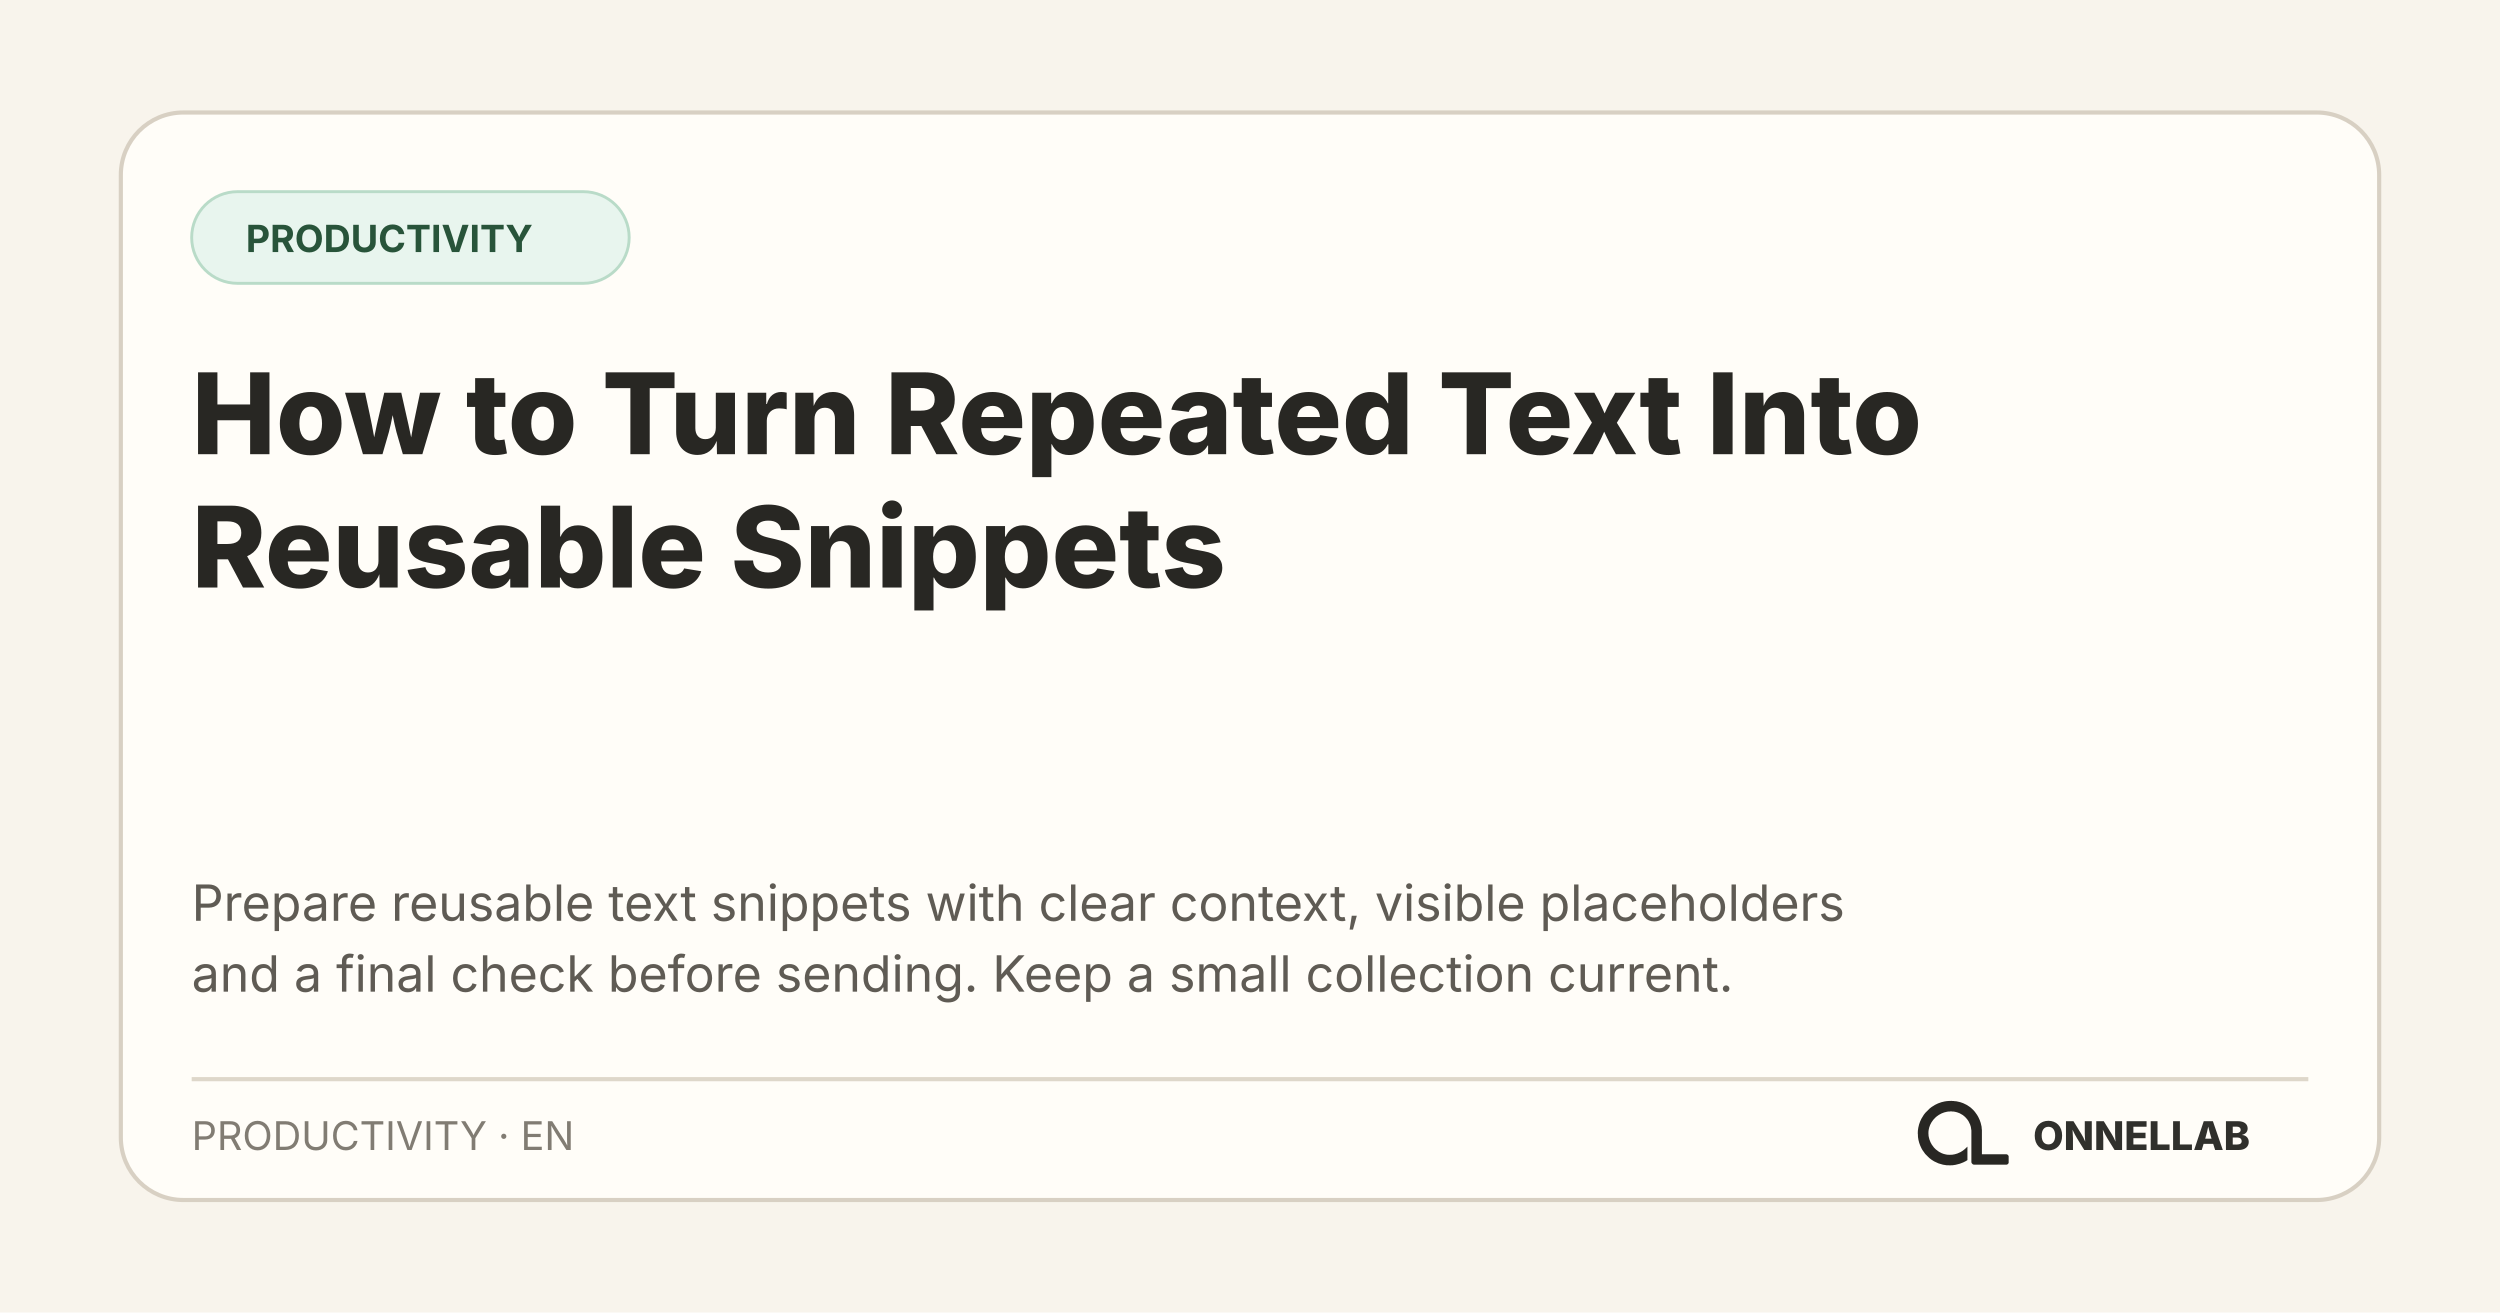
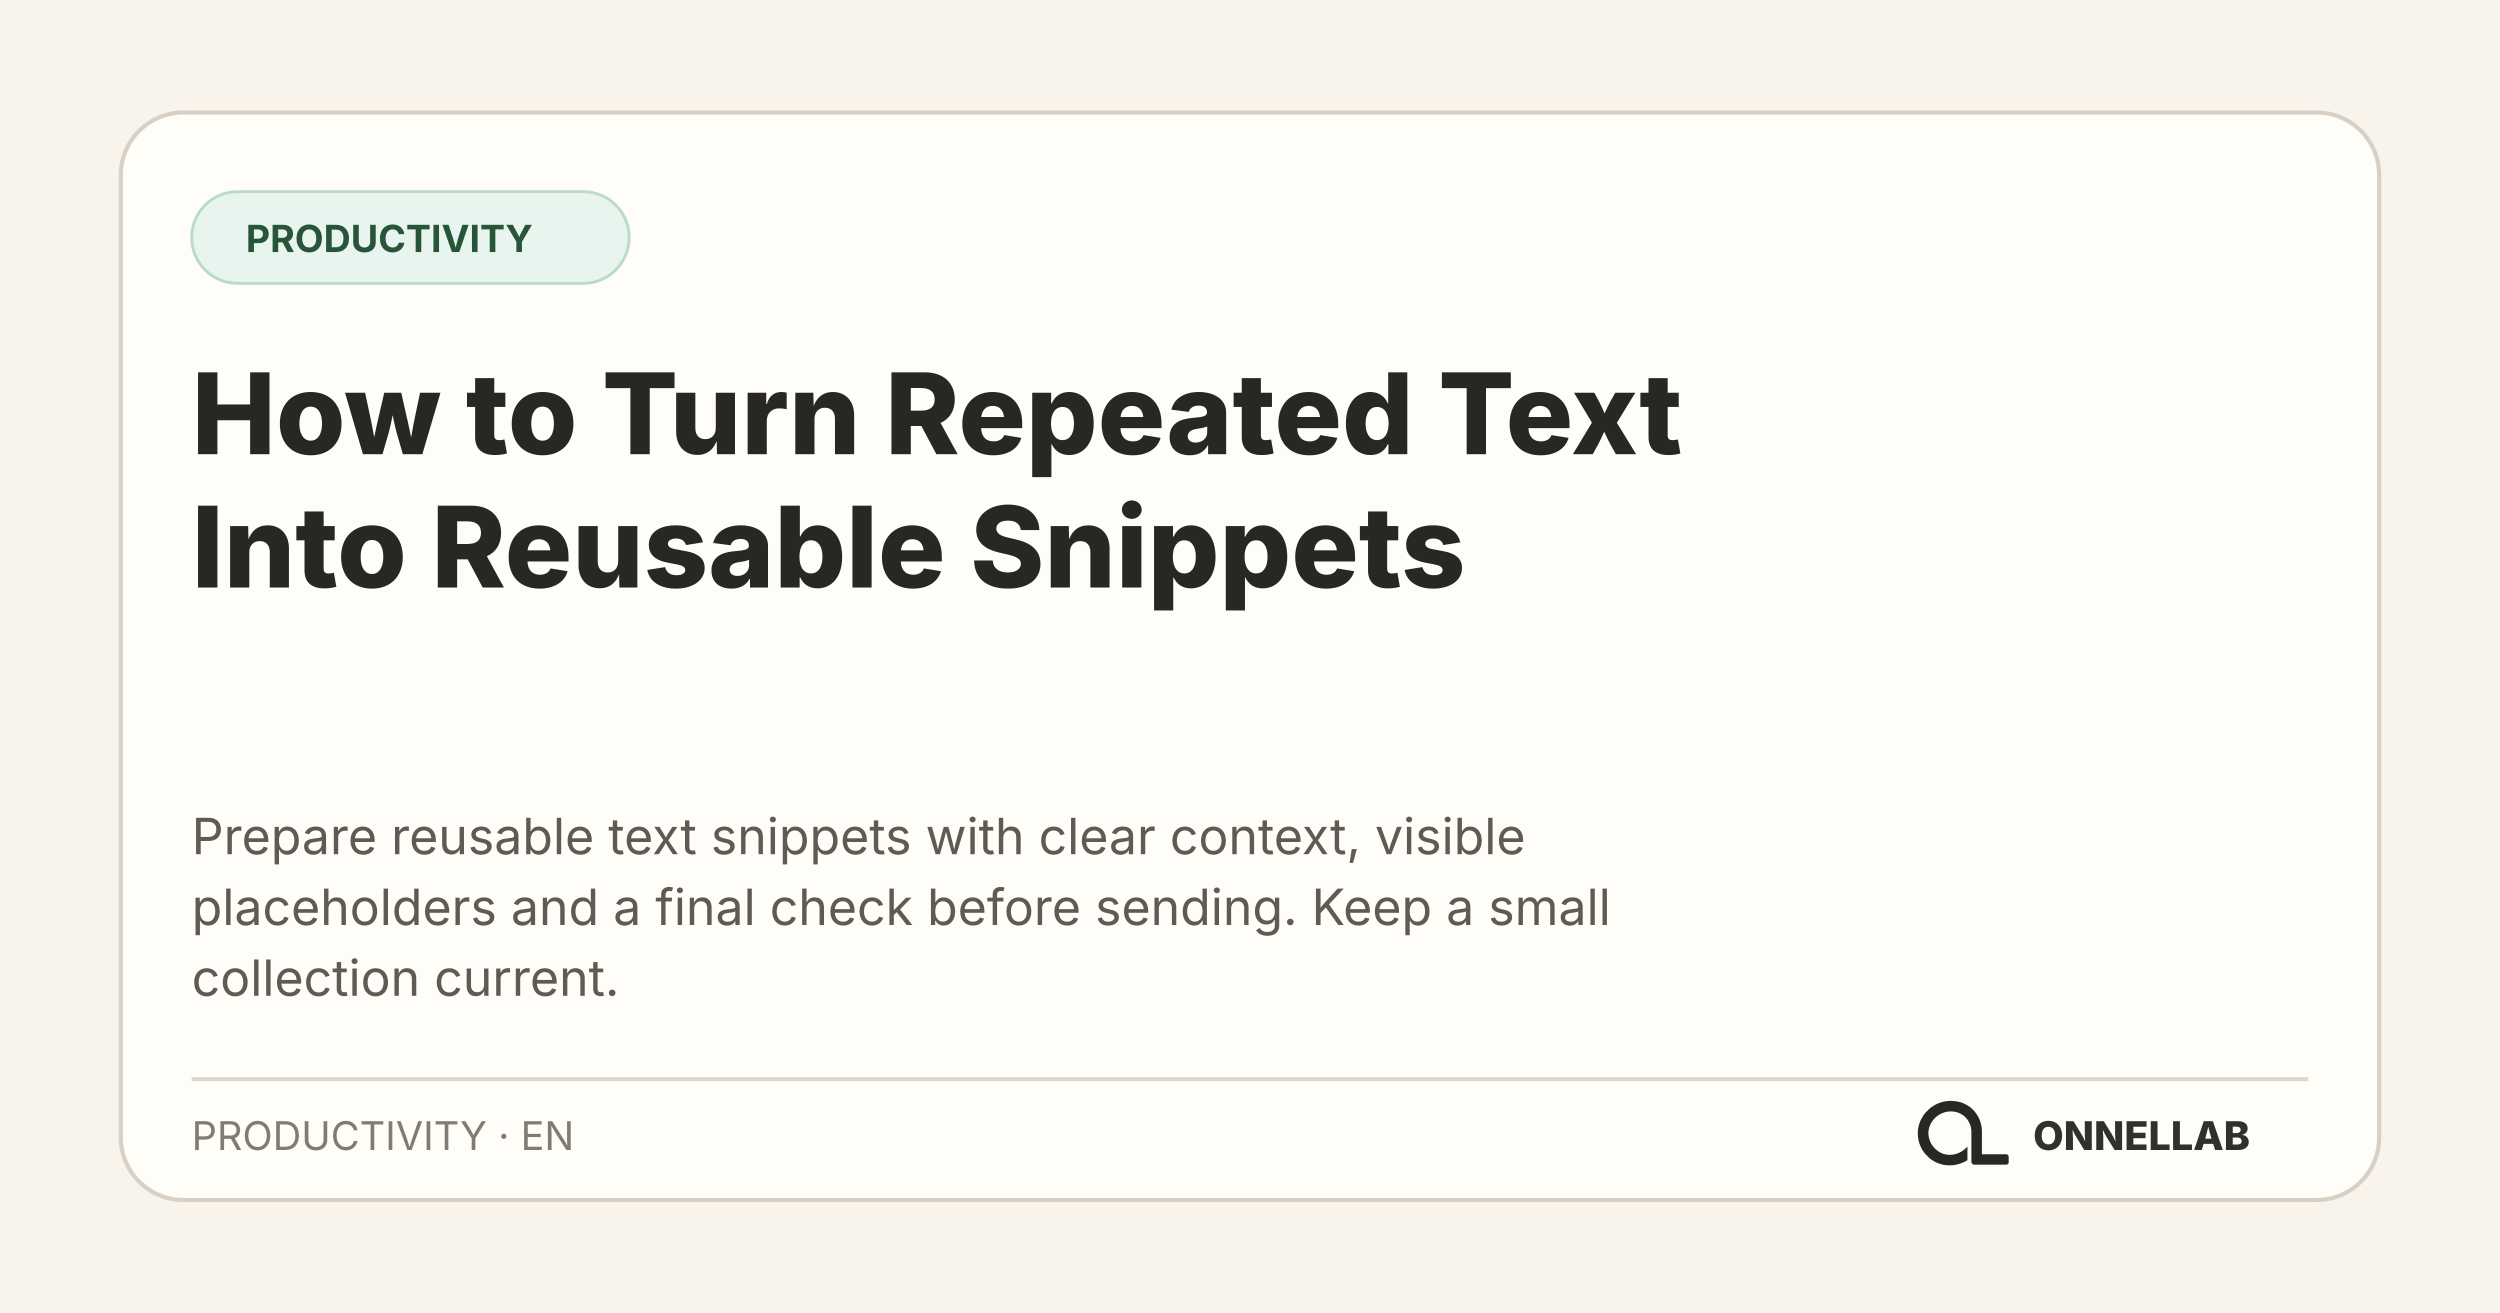
<svg xmlns="http://www.w3.org/2000/svg" width="1200" height="630" viewBox="0 0 1200 630" role="img" aria-labelledby="title desc">
  <rect width="1200" height="630" fill="#f8f4ec" />
  <rect x="58" y="54" width="1084" height="522" rx="30" fill="#fffdf8" stroke="#d8d0c3" stroke-width="2" />
  <rect x="92" y="92" width="210" height="44" rx="22" fill="#e8f5ee" stroke="#b9dbc8" stroke-width="1.4" />
  <text x="118" y="121" fill="#28543a" font-family="Inter, system-ui, sans-serif" font-size="18" font-weight="700">PRODUCTIVITY</text>
  <text x="92" y="218" fill="#282723" font-family="Inter, system-ui, sans-serif" font-size="54" font-weight="760">
-     <tspan x="92" y="218">How to Turn Repeated Text Into</tspan>
-     <tspan x="92" y="282">Reusable Snippets</tspan>
+     <tspan x="92" y="218">How to Turn Repeated Text</tspan>
+     <tspan x="92" y="282">Into Reusable Snippets</tspan>
  </text>
  <text fill="#5f5b54" font-family="Inter, system-ui, sans-serif" font-size="24">
-     <tspan x="92" y="442">Prepare reusable text snippets with clear context, visible placeholders</tspan>
-     <tspan x="92" y="476">and a final check before sending. Keep a small collection current.</tspan>
+     <tspan x="92" y="410">Prepare reusable text snippets with clear context, visible</tspan>
+     <tspan x="92" y="444">placeholders and a final check before sending. Keep a small</tspan>
+     <tspan x="92" y="478">collection current.</tspan>
  </text>
  <path d="M92 518H1108" stroke="#ded7ca" stroke-width="2" />
  <text x="92" y="552" fill="#817c73" font-family="Inter, system-ui, sans-serif" font-size="19">PRODUCTIVITY · EN</text>
  <svg x="908" y="512" width="66" height="66" viewBox="0 0 1254 1254">
    <path fill="#282723" d="M 271 475 L 259 501 L 250 527 L 243 556 L 239 584 L 238 611 L 239 612 L 240 642 L 244 667 L 251 694 L 260 719 L 272 745 L 281 761 L 306 796 L 343 833 L 364 849 L 388 864 L 427 882 L 468 894 L 500 899 L 541 900 L 542 899 L 556 899 L 583 895 L 622 885 L 653 873 L 677 861 L 691 852 L 691 729 L 668 751 L 649 766 L 628 779 L 599 792 L 575 799 L 552 803 L 520 804 L 519 803 L 509 803 L 496 801 L 475 796 L 456 789 L 431 776 L 403 755 L 386 738 L 366 711 L 354 689 L 344 663 L 338 639 L 336 625 L 336 612 L 335 611 L 336 587 L 339 569 L 343 553 L 351 531 L 363 508 L 380 484 L 400 463 L 413 452 L 430 440 L 456 426 L 480 417 L 505 411 L 519 409 L 531 409 L 532 408 L 549 408 L 550 409 L 561 409 L 575 411 L 596 416 L 620 425 L 648 441 L 669 458 L 688 479 L 701 498 L 715 527 L 722 549 L 727 582 L 727 872 L 730 880 L 738 889 L 746 893 L 751 894 L 1048 894 L 1058 890 L 1065 882 L 1067 877 L 1067 817 L 1062 807 L 1054 801 L 1047 799 L 824 799 L 823 798 L 823 574 L 822 573 L 820 547 L 812 513 L 803 487 L 790 459 L 779 440 L 759 412 L 744 395 L 727 379 L 708 364 L 683 348 L 652 333 L 626 324 L 591 316 L 568 314 L 567 313 L 552 313 L 551 312 L 550 313 L 549 312 L 514 313 L 513 314 L 504 314 L 484 317 L 454 324 L 423 335 L 394 349 L 364 368 L 346 382 L 307 421 L 293 439 Z" />
  </svg>
  <text x="1080" y="552" fill="#30302c" font-family="Inter, system-ui, sans-serif" font-size="19" font-weight="800" text-anchor="end">ONNELLAB</text>
</svg>
